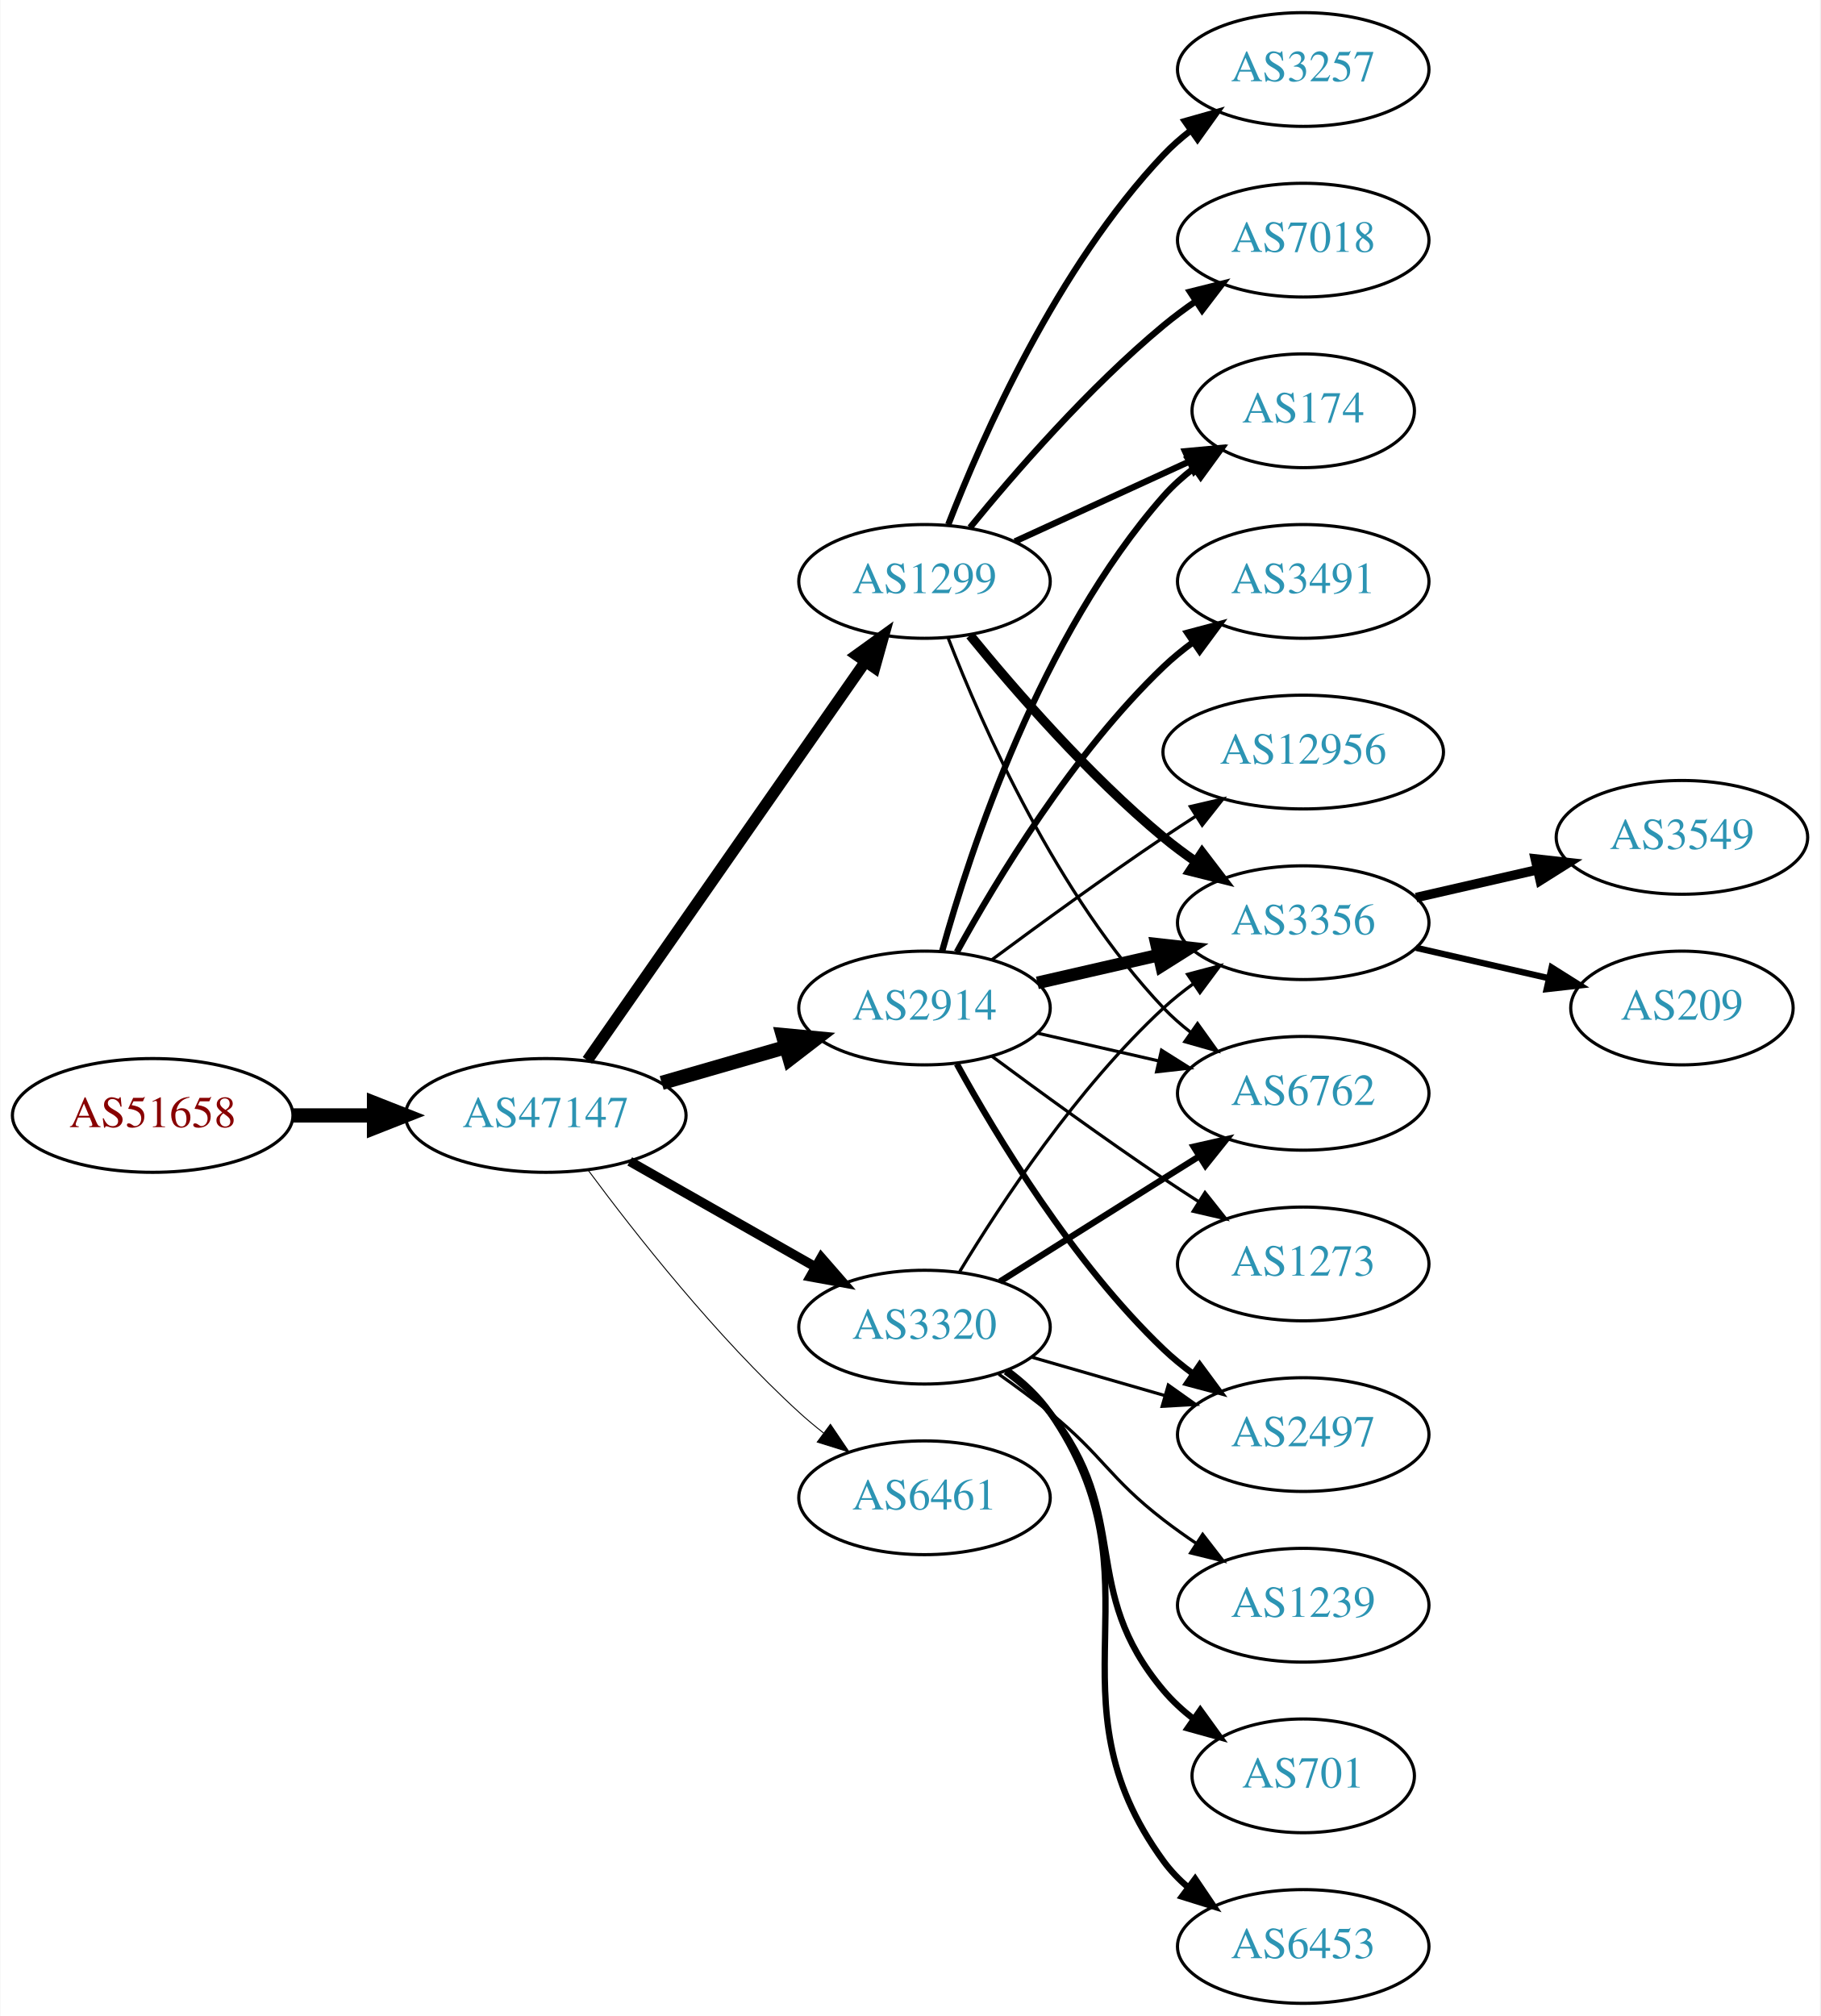
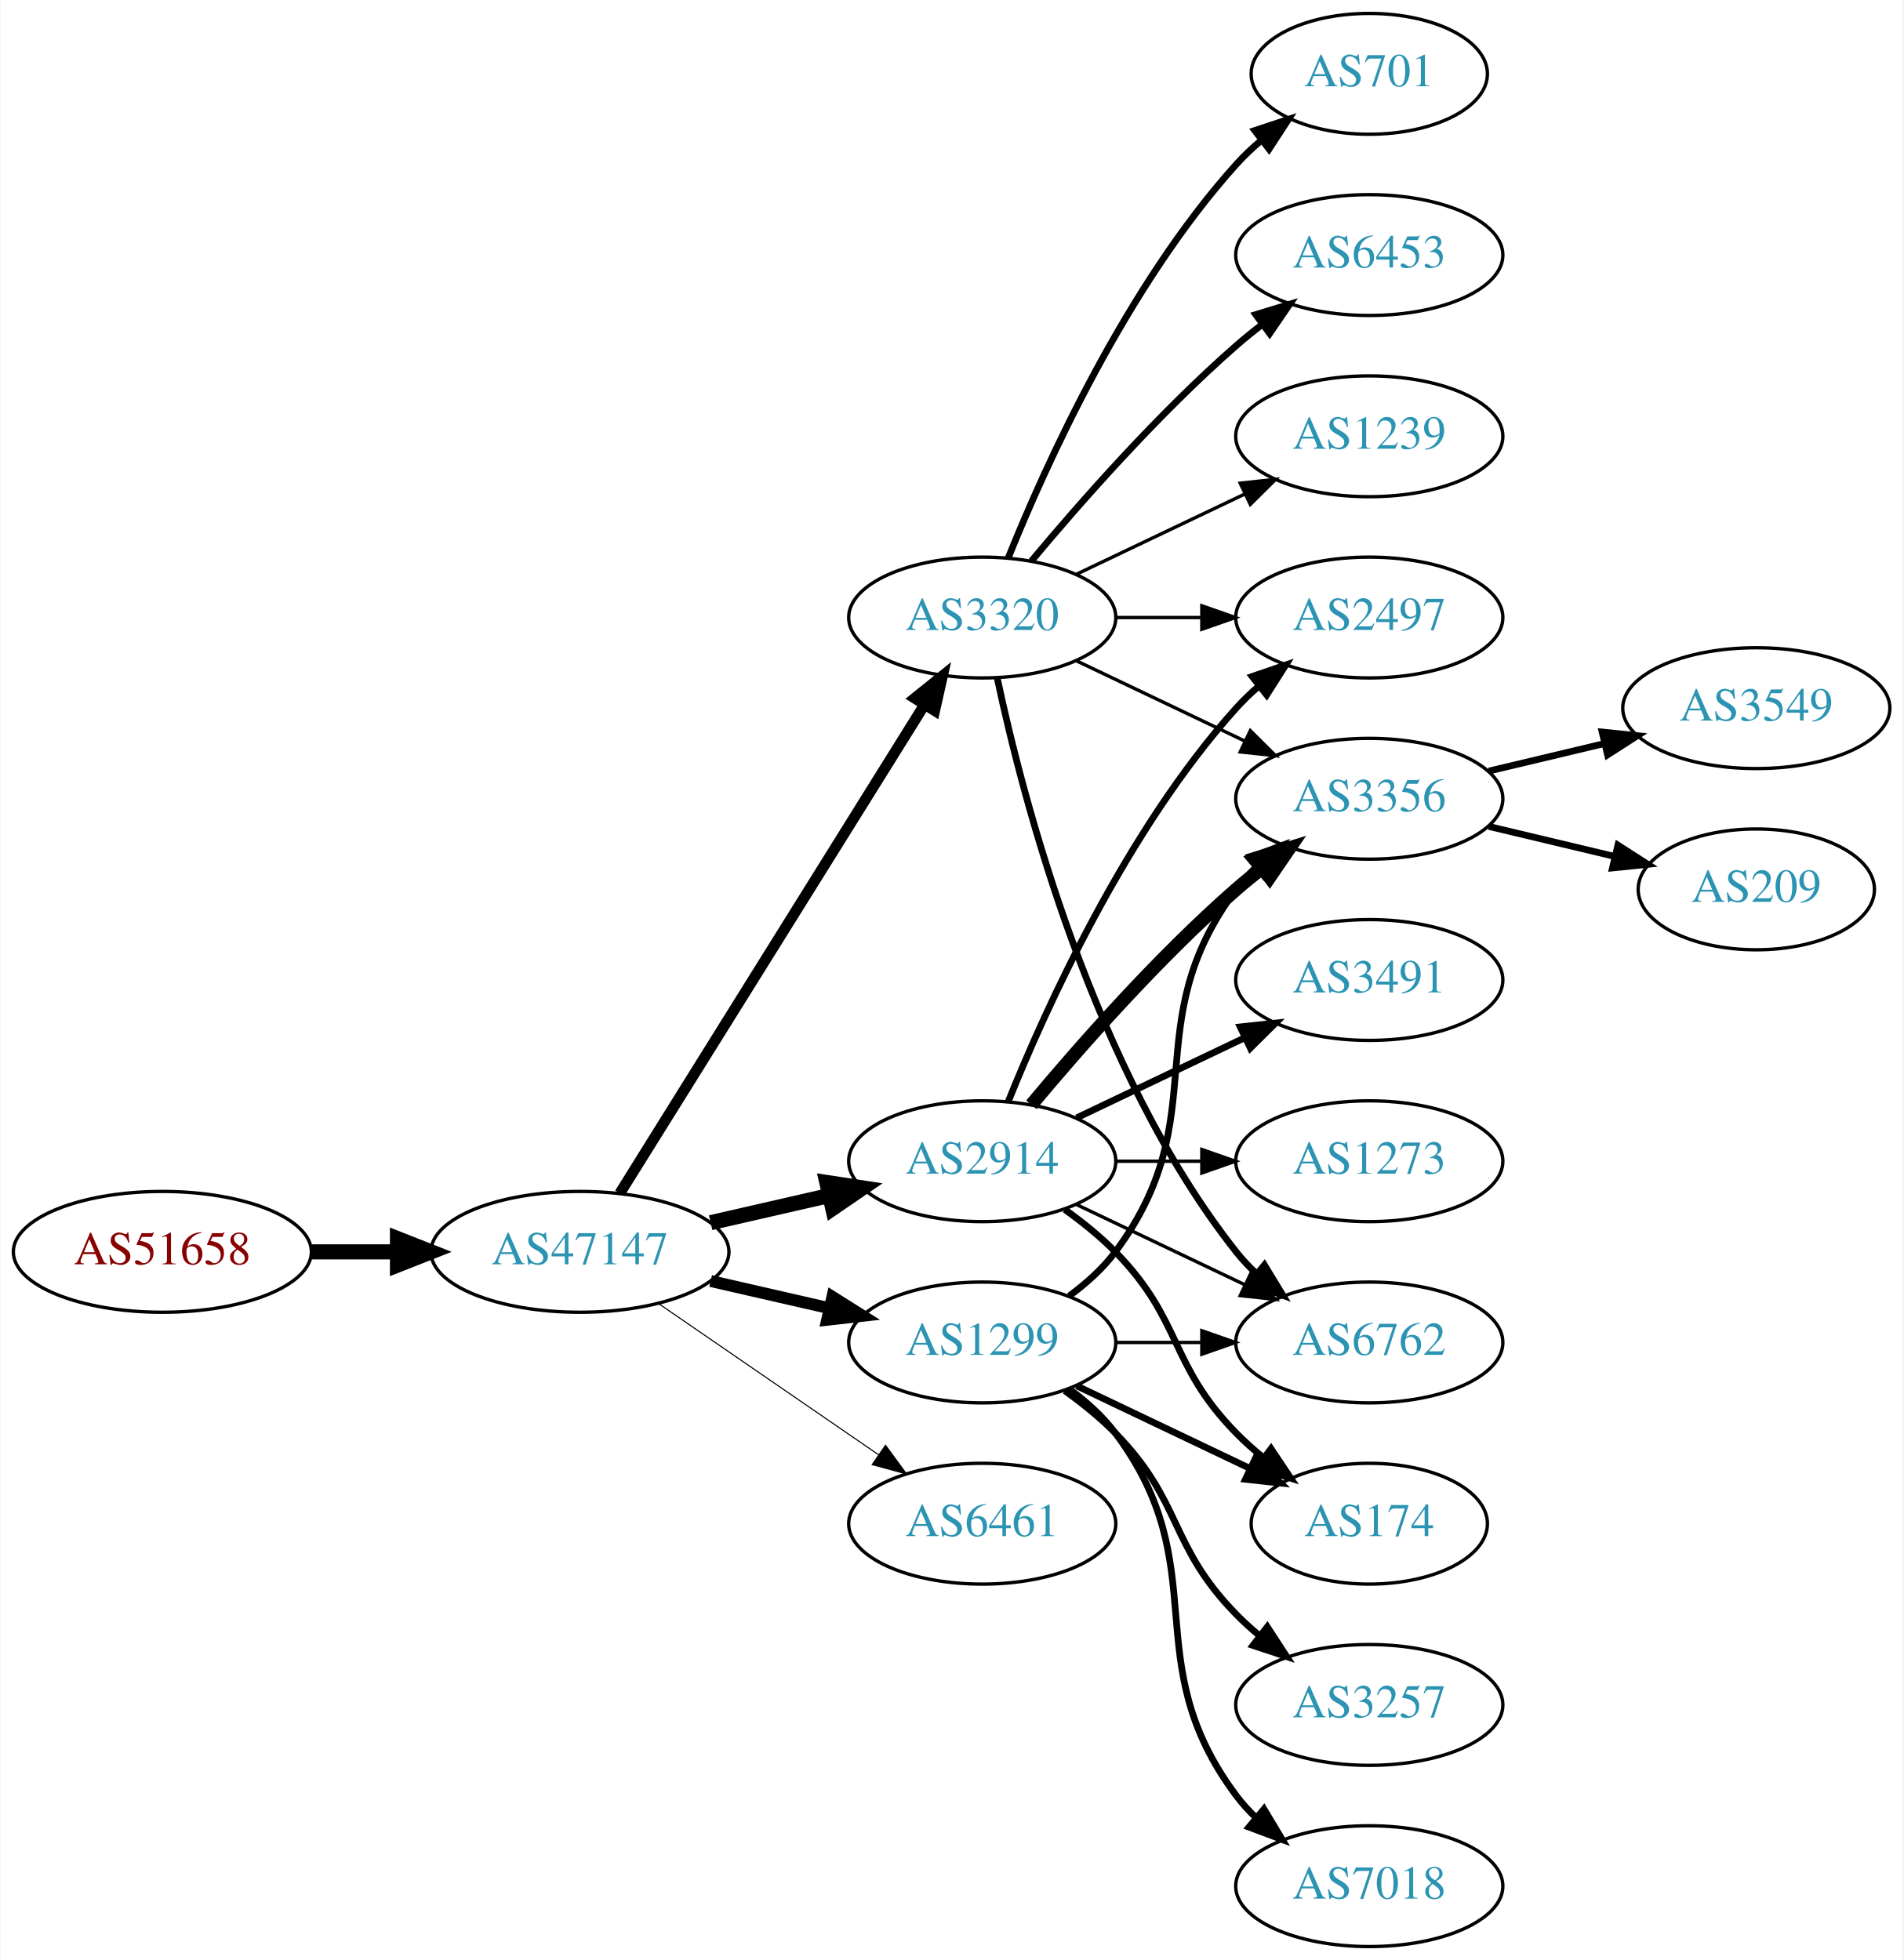
- <svg xmlns="http://www.w3.org/2000/svg" xmlns:xlink="http://www.w3.org/1999/xlink" width="576pt" height="638pt" viewBox="0.00 0.00 575.76 638.00">
-   <g id="graph0" class="graph" transform="scale(1 1) rotate(0) translate(4 634)">
-     <polygon fill="white" stroke="none" points="-4,4 -4,-634 571.762,-634 571.762,4 -4,4" />
+ <svg xmlns="http://www.w3.org/2000/svg" xmlns:xlink="http://www.w3.org/1999/xlink" width="567pt" height="584pt" viewBox="0.00 0.00 566.66 584.00">
+   <g id="graph0" class="graph" transform="scale(1 1) rotate(0) translate(4 580)">
+     <polygon fill="white" stroke="none" points="-4,4 -4,-580 562.663,-580 562.663,4 -4,4" />
    <g id="node1" class="node">
      <g id="a_node1">
        <a xlink:href="/asn/51658" xlink:title="AS51658 ~ Patrick Janesch trading as Lucesem [AT]">
-           <ellipse fill="#ffffff" stroke="black" cx="44.196" cy="-281" rx="44.393" ry="18" />
-           <text text-anchor="middle" x="44.196" y="-277.3" font-family="Times,serif" font-size="14.00" fill="#880000">AS51658</text>
+           <ellipse fill="#ffffff" stroke="black" cx="44.196" cy="-207" rx="44.393" ry="18" />
+           <text text-anchor="middle" x="44.196" y="-203.3" font-family="Times,serif" font-size="14.00" fill="#880000">AS51658</text>
        </a>
      </g>
    </g>
    <g id="node2" class="node">
      <g id="a_node2">
        <a xlink:href="/asn/47147" xlink:title="AS47147 ~ ANEXIA Internetdienstleistungs GmbH [AT]">
-           <ellipse fill="#ffffff" stroke="black" cx="168.588" cy="-281" rx="44.393" ry="18" />
-           <text text-anchor="middle" x="168.588" y="-277.3" font-family="Times,serif" font-size="14.00" fill="#2c94b3">AS47147</text>
+           <ellipse fill="#ffffff" stroke="black" cx="168.588" cy="-207" rx="44.393" ry="18" />
+           <text text-anchor="middle" x="168.588" y="-203.3" font-family="Times,serif" font-size="14.00" fill="#2c94b3">AS47147</text>
        </a>
      </g>
    </g>
    <g id="edge1" class="edge">
-       <path fill="none" stroke="black" stroke-width="4.5" d="M88.692,-281C96.898,-281 105.569,-281 114.041,-281" />
-       <polygon fill="black" stroke="black" stroke-width="4.5" points="114.233,-284.938 124.233,-281 114.233,-277.063 114.233,-284.938" />
+       <path fill="none" stroke="black" stroke-width="4.5" d="M88.692,-207C96.898,-207 105.569,-207 114.041,-207" />
+       <polygon fill="black" stroke="black" stroke-width="4.5" points="114.233,-210.938 124.233,-207 114.233,-203.063 114.233,-210.938" />
    </g>
    <g id="node3" class="node">
      <g id="a_node3">
-         <a xlink:href="/asn/1299" xlink:title="AS1299 ~ Telia Carrier [EU]">
-           <ellipse fill="#ffffff" stroke="black" cx="288.431" cy="-450" rx="39.794" ry="18" />
-           <text text-anchor="middle" x="288.431" y="-446.3" font-family="Times,serif" font-size="14.00" fill="#2c94b3">AS1299</text>
+         <a xlink:href="/asn/3320" xlink:title="AS3320 ~ DTAG [DE]">
+           <ellipse fill="#ffffff" stroke="black" cx="288.431" cy="-396" rx="39.794" ry="18" />
+           <text text-anchor="middle" x="288.431" y="-392.3" font-family="Times,serif" font-size="14.00" fill="#2c94b3">AS3320</text>
        </a>
      </g>
    </g>
    <g id="edge2" class="edge">
-       <path fill="none" stroke="black" stroke-width="3.6" d="M181.756,-298.449C202.681,-328.459 245.565,-389.959 269.777,-424.682" />
-       <polygon fill="black" stroke="black" stroke-width="3.6" points="266.914,-426.696 275.505,-432.897 272.656,-422.693 266.914,-426.696" />
+       <path fill="none" stroke="black" stroke-width="3.214" d="M180.463,-224.442C201.247,-257.775 246.707,-330.686 271.136,-369.866" />
+       <polygon fill="black" stroke="black" stroke-width="3.214" points="268.321,-371.966 276.582,-378.6 274.261,-368.263 268.321,-371.966" />
    </g>
    <g id="node4" class="node">
      <g id="a_node4">
-         <a xlink:href="/asn/2914" xlink:title="AS2914 ~ NTT America, Inc. [US]">
-           <ellipse fill="#ffffff" stroke="black" cx="288.431" cy="-315" rx="39.794" ry="18" />
-           <text text-anchor="middle" x="288.431" y="-311.3" font-family="Times,serif" font-size="14.00" fill="#2c94b3">AS2914</text>
+         <a xlink:href="/asn/1299" xlink:title="AS1299 ~ Telia Carrier [EU]">
+           <ellipse fill="#ffffff" stroke="black" cx="288.431" cy="-180" rx="39.794" ry="18" />
+           <text text-anchor="middle" x="288.431" y="-176.3" font-family="Times,serif" font-size="14.00" fill="#2c94b3">AS1299</text>
        </a>
      </g>
    </g>
    <g id="edge3" class="edge">
-       <path fill="none" stroke="black" stroke-width="4.5" d="M205.265,-291.293C217.681,-294.876 231.736,-298.931 244.667,-302.662" />
-       <polygon fill="black" stroke="black" stroke-width="4.5" points="243.591,-306.449 254.29,-305.438 245.774,-298.883 243.591,-306.449" />
+       <path fill="none" stroke="black" stroke-width="3.536" d="M207.523,-198.308C218.764,-195.733 231.176,-192.889 242.799,-190.226" />
+       <polygon fill="black" stroke="black" stroke-width="3.536" points="243.795,-193.588 252.761,-187.943 242.232,-186.765 243.795,-193.588" />
    </g>
    <g id="node5" class="node">
      <g id="a_node5">
-         <a xlink:href="/asn/3320" xlink:title="AS3320 ~ DTAG [DE]">
-           <ellipse fill="#ffffff" stroke="black" cx="288.431" cy="-214" rx="39.794" ry="18" />
-           <text text-anchor="middle" x="288.431" y="-210.3" font-family="Times,serif" font-size="14.00" fill="#2c94b3">AS3320</text>
+         <a xlink:href="/asn/2914" xlink:title="AS2914 ~ NTT America, Inc. [US]">
+           <ellipse fill="#ffffff" stroke="black" cx="288.431" cy="-234" rx="39.794" ry="18" />
+           <text text-anchor="middle" x="288.431" y="-230.3" font-family="Times,serif" font-size="14.00" fill="#2c94b3">AS2914</text>
        </a>
      </g>
    </g>
    <g id="edge4" class="edge">
-       <path fill="none" stroke="black" stroke-width="3" d="M195.158,-266.462C212.378,-256.672 235.263,-243.66 253.934,-233.045" />
-       <polygon fill="black" stroke="black" stroke-width="3" points="255.755,-236.036 262.718,-228.05 252.295,-229.95 255.755,-236.036" />
+       <path fill="none" stroke="black" stroke-width="4.5" d="M207.523,-215.692C218.764,-218.267 231.176,-221.111 242.799,-223.774" />
+       <polygon fill="black" stroke="black" stroke-width="4.5" points="242.134,-227.661 252.761,-226.057 243.893,-219.985 242.134,-227.661" />
    </g>
    <g id="node6" class="node">
      <g id="a_node6">
        <a xlink:href="/asn/6461" xlink:title="AS6461 ~ Zayo Bandwidth [US]">
-           <ellipse fill="#ffffff" stroke="black" cx="288.431" cy="-160" rx="39.794" ry="18" />
-           <text text-anchor="middle" x="288.431" y="-156.3" font-family="Times,serif" font-size="14.00" fill="#2c94b3">AS6461</text>
+           <ellipse fill="#ffffff" stroke="black" cx="288.431" cy="-126" rx="39.794" ry="18" />
+           <text text-anchor="middle" x="288.431" y="-122.3" font-family="Times,serif" font-size="14.00" fill="#2c94b3">AS6461</text>
        </a>
      </g>
    </g>
    <g id="edge5" class="edge">
-       <path fill="none" stroke="black" stroke-width="0.3" d="M182.109,-263.531C196.788,-243.714 222.473,-211.036 248.784,-187 251.201,-184.792 253.807,-182.615 256.482,-180.512" />
-       <polygon fill="black" stroke="black" stroke-width="0.3" points="258.665,-183.251 264.603,-174.476 254.489,-177.633 258.665,-183.251" />
+       <path fill="none" stroke="black" stroke-width="0.321" d="M192.031,-191.574C210.612,-178.802 237.173,-160.545 257.553,-146.537" />
+       <polygon fill="black" stroke="black" stroke-width="0.321" points="259.609,-149.371 265.867,-140.822 255.643,-143.602 259.609,-149.371" />
    </g>
    <g id="node7" class="node">
      <g id="a_node7">
-         <a xlink:href="/asn/174" xlink:title="AS174 ~ Cogent Communications [US]">
-           <ellipse fill="#ffffff" stroke="black" cx="408.273" cy="-504" rx="35.194" ry="18" />
-           <text text-anchor="middle" x="408.273" y="-500.3" font-family="Times,serif" font-size="14.00" fill="#2c94b3">AS174</text>
+         <a xlink:href="/asn/701" xlink:title="AS701 ~ UUNET [US]">
+           <ellipse fill="#ffffff" stroke="black" cx="403.724" cy="-558" rx="35.194" ry="18" />
+           <text text-anchor="middle" x="403.724" y="-554.3" font-family="Times,serif" font-size="14.00" fill="#2c94b3">AS701</text>
        </a>
      </g>
    </g>
    <g id="edge6" class="edge">
-       <path fill="none" stroke="black" stroke-width="2" d="M317.06,-462.661C333.476,-470.183 354.457,-479.798 372.054,-487.861" />
-       <polygon fill="black" stroke="black" stroke-width="2" points="370.883,-491.174 381.432,-492.158 373.799,-484.811 370.883,-491.174" />
+       <path fill="none" stroke="black" stroke-width="2" d="M296.179,-413.787C307.23,-441.243 331.283,-494.578 364.077,-531 366.393,-533.572 368.998,-536.03 371.733,-538.343" />
+       <polygon fill="black" stroke="black" stroke-width="2" points="369.599,-541.117 379.656,-544.448 373.871,-535.572 369.599,-541.117" />
    </g>
    <g id="node8" class="node">
      <g id="a_node8">
-         <a xlink:href="/asn/3356" xlink:title="AS3356 ~ Level 3 Parent, LLC [US]">
-           <ellipse fill="#ffffff" stroke="black" cx="408.273" cy="-342" rx="39.794" ry="18" />
-           <text text-anchor="middle" x="408.273" y="-338.3" font-family="Times,serif" font-size="14.00" fill="#2c94b3">AS3356</text>
+         <a xlink:href="/asn/6453" xlink:title="AS6453 ~ TATA COMMUNICATIONS (AMERICA) INC [US]">
+           <ellipse fill="#ffffff" stroke="black" cx="403.724" cy="-504" rx="39.794" ry="18" />
+           <text text-anchor="middle" x="403.724" y="-500.3" font-family="Times,serif" font-size="14.00" fill="#2c94b3">AS6453</text>
        </a>
      </g>
    </g>
    <g id="edge7" class="edge">
-       <path fill="none" stroke="black" stroke-width="3" d="M302.85,-432.935C316.964,-415.625 340.379,-388.655 364.077,-369 367.294,-366.332 370.794,-363.73 374.365,-361.259" />
-       <polygon fill="black" stroke="black" stroke-width="3" points="376.288,-364.183 382.721,-355.764 372.442,-358.334 376.288,-364.183" />
+       <path fill="none" stroke="black" stroke-width="2" d="M303.061,-412.817C317.343,-429.929 340.89,-456.745 364.077,-477 366.543,-479.154 369.182,-481.294 371.879,-483.372" />
+       <polygon fill="black" stroke="black" stroke-width="2" points="369.904,-486.264 380.033,-489.37 374.052,-480.625 369.904,-486.264" />
    </g>
    <g id="node9" class="node">
      <g id="a_node9">
-         <a xlink:href="/asn/3257" xlink:title="AS3257 ~ GTT [DE]">
-           <ellipse fill="#ffffff" stroke="black" cx="408.273" cy="-612" rx="39.794" ry="18" />
-           <text text-anchor="middle" x="408.273" y="-608.3" font-family="Times,serif" font-size="14.00" fill="#2c94b3">AS3257</text>
+         <a xlink:href="/asn/6762" xlink:title="AS6762 ~ TELECOM ITALIA SPARKLE S.p.A. [IT]">
+           <ellipse fill="#ffffff" stroke="black" cx="403.724" cy="-180" rx="39.794" ry="18" />
+           <text text-anchor="middle" x="403.724" y="-176.3" font-family="Times,serif" font-size="14.00" fill="#2c94b3">AS6762</text>
        </a>
      </g>
    </g>
    <g id="edge8" class="edge">
-       <path fill="none" stroke="black" stroke-width="2" d="M295.954,-467.994C306.704,-495.728 330.362,-549.429 364.077,-585 366.663,-587.728 369.581,-590.294 372.649,-592.677" />
-       <polygon fill="black" stroke="black" stroke-width="2" points="370.803,-595.658 380.997,-598.543 374.827,-589.93 370.803,-595.658" />
+       <path fill="none" stroke="black" stroke-width="2" d="M292.921,-377.84C300.552,-341.97 321.544,-260.845 364.077,-207 365.885,-204.712 367.937,-202.538 370.132,-200.49" />
+       <polygon fill="black" stroke="black" stroke-width="2" points="372.486,-203.086 377.992,-194.034 368.043,-197.677 372.486,-203.086" />
    </g>
    <g id="node10" class="node">
      <g id="a_node10">
-         <a xlink:href="/asn/7018" xlink:title="AS7018 ~ AT&amp;T Services, Inc. [US]">
-           <ellipse fill="#ffffff" stroke="black" cx="408.273" cy="-558" rx="39.794" ry="18" />
-           <text text-anchor="middle" x="408.273" y="-554.3" font-family="Times,serif" font-size="14.00" fill="#2c94b3">AS7018</text>
+         <a xlink:href="/asn/1239" xlink:title="AS1239 ~ Sprint [US]">
+           <ellipse fill="#ffffff" stroke="black" cx="403.724" cy="-450" rx="39.794" ry="18" />
+           <text text-anchor="middle" x="403.724" y="-446.3" font-family="Times,serif" font-size="14.00" fill="#2c94b3">AS1239</text>
        </a>
      </g>
    </g>
    <g id="edge9" class="edge">
-       <path fill="none" stroke="black" stroke-width="2" d="M302.85,-467.065C316.964,-484.375 340.379,-511.345 364.077,-531 367.294,-533.668 370.794,-536.27 374.365,-538.741" />
-       <polygon fill="black" stroke="black" stroke-width="2" points="372.442,-541.666 382.721,-544.236 376.288,-535.817 372.442,-541.666" />
+       <path fill="none" stroke="black" d="M316.567,-408.934C331.561,-416.081 350.382,-425.052 366.605,-432.785" />
+       <polygon fill="black" stroke="black" points="365.276,-436.028 375.809,-437.171 368.288,-429.709 365.276,-436.028" />
    </g>
    <g id="node11" class="node">
      <g id="a_node11">
-         <a xlink:href="/asn/6762" xlink:title="AS6762 ~ TELECOM ITALIA SPARKLE S.p.A. [IT]">
-           <ellipse fill="#ffffff" stroke="black" cx="408.273" cy="-288" rx="39.794" ry="18" />
-           <text text-anchor="middle" x="408.273" y="-284.3" font-family="Times,serif" font-size="14.00" fill="#2c94b3">AS6762</text>
+         <a xlink:href="/asn/2497" xlink:title="AS2497 ~ Internet Initiative Japan Inc. [JP]">
+           <ellipse fill="#ffffff" stroke="black" cx="403.724" cy="-396" rx="39.794" ry="18" />
+           <text text-anchor="middle" x="403.724" y="-392.3" font-family="Times,serif" font-size="14.00" fill="#2c94b3">AS2497</text>
        </a>
      </g>
    </g>
    <g id="edge10" class="edge">
-       <path fill="none" stroke="black" d="M295.954,-432.006C306.704,-404.272 330.362,-350.571 364.077,-315 366.663,-312.272 369.581,-309.706 372.649,-307.323" />
-       <polygon fill="black" stroke="black" points="374.827,-310.07 380.997,-301.457 370.803,-304.342 374.827,-310.07" />
-     </g>
-     <g id="edge11" class="edge">
-       <path fill="none" stroke="black" stroke-width="2" d="M294.004,-332.946C302.909,-364.995 325.194,-432.842 364.077,-477 366.905,-480.211 370.206,-483.172 373.701,-485.864" />
-       <polygon fill="black" stroke="black" stroke-width="2" points="371.858,-488.845 382.076,-491.645 375.835,-483.084 371.858,-488.845" />
-     </g>
-     <g id="edge12" class="edge">
-       <path fill="none" stroke="black" stroke-width="4" d="M324.15,-322.955C336.15,-325.704 349.771,-328.825 362.463,-331.733" />
-       <polygon fill="black" stroke="black" stroke-width="4" points="361.866,-335.187 372.395,-334.009 363.429,-328.364 361.866,-335.187" />
-     </g>
-     <g id="edge16" class="edge">
-       <path fill="none" stroke="black" d="M324.15,-307.045C336.15,-304.296 349.771,-301.175 362.463,-298.267" />
-       <polygon fill="black" stroke="black" points="363.429,-301.636 372.395,-295.991 361.866,-294.813 363.429,-301.636" />
+       <path fill="none" stroke="black" d="M328.103,-396C336.306,-396 345.07,-396 353.602,-396" />
+       <polygon fill="black" stroke="black" points="353.841,-399.5 363.841,-396 353.841,-392.5 353.841,-399.5" />
    </g>
    <g id="node12" class="node">
      <g id="a_node12">
-         <a xlink:href="/asn/3491" xlink:title="AS3491 ~ PCCW Global, Inc. [US]">
-           <ellipse fill="#ffffff" stroke="black" cx="408.273" cy="-450" rx="39.794" ry="18" />
-           <text text-anchor="middle" x="408.273" y="-446.3" font-family="Times,serif" font-size="14.00" fill="#2c94b3">AS3491</text>
-         </a>
-       </g>
-     </g>
-     <g id="edge13" class="edge">
-       <path fill="none" stroke="black" stroke-width="2" d="M298.672,-332.713C311.218,-355.561 335.394,-395.611 364.077,-423 366.946,-425.739 370.134,-428.347 373.443,-430.785" />
-       <polygon fill="black" stroke="black" stroke-width="2" points="371.567,-433.742 381.803,-436.477 375.507,-427.956 371.567,-433.742" />
+         <a xlink:href="/asn/3356" xlink:title="AS3356 ~ Level 3 Parent, LLC [US]">
+           <ellipse fill="#ffffff" stroke="black" cx="403.724" cy="-342" rx="39.794" ry="18" />
+           <text text-anchor="middle" x="403.724" y="-338.3" font-family="Times,serif" font-size="14.00" fill="#2c94b3">AS3356</text>
+         </a>
+       </g>
+     </g>
+     <g id="edge11" class="edge">
+       <path fill="none" stroke="black" d="M316.567,-383.066C331.561,-375.919 350.382,-366.948 366.605,-359.215" />
+       <polygon fill="black" stroke="black" points="368.288,-362.291 375.809,-354.829 365.276,-355.972 368.288,-362.291" />
+     </g>
+     <g id="edge21" class="edge">
+       <path fill="none" stroke="black" d="M328.103,-180C336.306,-180 345.07,-180 353.602,-180" />
+       <polygon fill="black" stroke="black" points="353.841,-183.5 363.841,-180 353.841,-176.5 353.841,-183.5" />
+     </g>
+     <g id="edge22" class="edge">
+       <path fill="none" stroke="black" stroke-width="2" d="M314.362,-193.882C319.438,-197.611 324.356,-202.016 328.077,-207 358.349,-247.542 333.806,-274.458 364.077,-315 365.822,-317.336 367.829,-319.545 369.992,-321.617" />
+       <polygon fill="black" stroke="black" stroke-width="2" points="367.87,-324.405 377.793,-328.118 372.352,-319.027 367.87,-324.405" />
    </g>
    <g id="node13" class="node">
      <g id="a_node13">
-         <a xlink:href="/asn/2497" xlink:title="AS2497 ~ Internet Initiative Japan Inc. [JP]">
-           <ellipse fill="#ffffff" stroke="black" cx="408.273" cy="-180" rx="39.794" ry="18" />
-           <text text-anchor="middle" x="408.273" y="-176.3" font-family="Times,serif" font-size="14.00" fill="#2c94b3">AS2497</text>
-         </a>
-       </g>
+         <a xlink:href="/asn/174" xlink:title="AS174 ~ Cogent Communications [US]">
+           <ellipse fill="#ffffff" stroke="black" cx="403.724" cy="-126" rx="35.194" ry="18" />
+           <text text-anchor="middle" x="403.724" y="-122.3" font-family="Times,serif" font-size="14.00" fill="#2c94b3">AS174</text>
+         </a>
+       </g>
+     </g>
+     <g id="edge20" class="edge">
+       <path fill="none" stroke="black" stroke-width="2" d="M316.567,-167.066C331.999,-159.71 351.485,-150.423 368.02,-142.541" />
+       <polygon fill="black" stroke="black" stroke-width="2" points="369.84,-145.551 377.361,-138.089 366.828,-139.232 369.84,-145.551" />
+     </g>
+     <g id="node18" class="node">
+       <g id="a_node18">
+         <a xlink:href="/asn/7018" xlink:title="AS7018 ~ AT&amp;T Services, Inc. [US]">
+           <ellipse fill="#ffffff" stroke="black" cx="403.724" cy="-18" rx="39.794" ry="18" />
+           <text text-anchor="middle" x="403.724" y="-14.3" font-family="Times,serif" font-size="14.00" fill="#2c94b3">AS7018</text>
+         </a>
+       </g>
+     </g>
+     <g id="edge23" class="edge">
+       <path fill="none" stroke="black" stroke-width="2" d="M314.362,-166.118C319.438,-162.389 324.356,-157.984 328.077,-153 358.349,-112.458 333.806,-85.542 364.077,-45 365.822,-42.664 367.829,-40.455 369.992,-38.383" />
+       <polygon fill="black" stroke="black" stroke-width="2" points="372.352,-40.973 377.793,-31.882 367.87,-35.595 372.352,-40.973" />
+     </g>
+     <g id="node19" class="node">
+       <g id="a_node19">
+         <a xlink:href="/asn/3257" xlink:title="AS3257 ~ GTT [DE]">
+           <ellipse fill="#ffffff" stroke="black" cx="403.724" cy="-72" rx="39.794" ry="18" />
+           <text text-anchor="middle" x="403.724" y="-68.3" font-family="Times,serif" font-size="14.00" fill="#2c94b3">AS3257</text>
+         </a>
+       </g>
+     </g>
+     <g id="edge24" class="edge">
+       <path fill="none" stroke="black" stroke-width="2" d="M313.025,-165.611C318.281,-161.852 323.613,-157.563 328.077,-153 348.25,-132.383 343.905,-119.617 364.077,-99 366.17,-96.861 368.453,-94.782 370.83,-92.79" />
+       <polygon fill="black" stroke="black" stroke-width="2" points="373.349,-95.268 379.13,-86.389 369.074,-89.725 373.349,-95.268" />
+     </g>
+     <g id="edge16" class="edge">
+       <path fill="none" stroke="black" d="M316.567,-221.066C331.561,-213.919 350.382,-204.948 366.605,-197.215" />
+       <polygon fill="black" stroke="black" points="368.288,-200.291 375.809,-192.829 365.276,-193.972 368.288,-200.291" />
    </g>
    <g id="edge14" class="edge">
-       <path fill="none" stroke="black" stroke-width="2" d="M298.672,-297.287C311.218,-274.439 335.394,-234.389 364.077,-207 366.946,-204.261 370.134,-201.653 373.443,-199.215" />
-       <polygon fill="black" stroke="black" stroke-width="2" points="375.507,-202.044 381.803,-193.523 371.567,-196.258 375.507,-202.044" />
+       <path fill="none" stroke="black" stroke-width="2" d="M296.179,-251.787C307.23,-279.243 331.283,-332.578 364.077,-369 366.08,-371.224 368.298,-373.363 370.631,-375.397" />
+       <polygon fill="black" stroke="black" stroke-width="2" points="368.829,-378.433 378.85,-381.873 373.161,-372.935 368.829,-378.433" />
+     </g>
+     <g id="edge12" class="edge">
+       <path fill="none" stroke="black" stroke-width="4" d="M303.061,-250.817C317.343,-267.929 340.89,-294.745 364.077,-315 366.543,-317.154 369.182,-319.294 371.879,-321.372" />
+       <polygon fill="black" stroke="black" stroke-width="4" points="369.904,-324.264 380.033,-327.37 374.052,-318.625 369.904,-324.264" />
+     </g>
+     <g id="edge13" class="edge">
+       <path fill="none" stroke="black" stroke-width="2" d="M313.025,-219.611C318.281,-215.852 323.613,-211.563 328.077,-207 348.25,-186.383 343.905,-173.617 364.077,-153 366.556,-150.466 369.303,-148.017 372.156,-145.696" />
+       <polygon fill="black" stroke="black" stroke-width="2" points="374.458,-148.343 380.341,-139.532 370.247,-142.752 374.458,-148.343" />
    </g>
    <g id="node14" class="node">
      <g id="a_node14">
-         <a xlink:href="/asn/12956" xlink:title="AS12956 ~ TELXIUS [ES]">
-           <ellipse fill="#ffffff" stroke="black" cx="408.273" cy="-396" rx="44.393" ry="18" />
-           <text text-anchor="middle" x="408.273" y="-392.3" font-family="Times,serif" font-size="14.00" fill="#2c94b3">AS12956</text>
+         <a xlink:href="/asn/3491" xlink:title="AS3491 ~ PCCW Global, Inc. [US]">
+           <ellipse fill="#ffffff" stroke="black" cx="403.724" cy="-288" rx="39.794" ry="18" />
+           <text text-anchor="middle" x="403.724" y="-284.3" font-family="Times,serif" font-size="14.00" fill="#2c94b3">AS3491</text>
        </a>
      </g>
    </g>
    <g id="edge15" class="edge">
-       <path fill="none" stroke="black" d="M309.761,-330.277C324.623,-341.304 345.368,-356.407 364.077,-369 367.367,-371.215 370.83,-373.482 374.304,-375.715" />
-       <polygon fill="black" stroke="black" points="372.552,-378.748 382.872,-381.148 376.301,-372.837 372.552,-378.748" />
+       <path fill="none" stroke="black" stroke-width="2" d="M316.567,-246.934C331.561,-254.081 350.382,-263.052 366.605,-270.785" />
+       <polygon fill="black" stroke="black" stroke-width="2" points="365.276,-274.028 375.809,-275.171 368.288,-267.709 365.276,-274.028" />
    </g>
    <g id="node15" class="node">
      <g id="a_node15">
        <a xlink:href="/asn/1273" xlink:title="AS1273 ~ Vodafone Group PLC [EU]">
-           <ellipse fill="#ffffff" stroke="black" cx="408.273" cy="-234" rx="39.794" ry="18" />
-           <text text-anchor="middle" x="408.273" y="-230.3" font-family="Times,serif" font-size="14.00" fill="#2c94b3">AS1273</text>
+           <ellipse fill="#ffffff" stroke="black" cx="403.724" cy="-234" rx="39.794" ry="18" />
+           <text text-anchor="middle" x="403.724" y="-230.3" font-family="Times,serif" font-size="14.00" fill="#2c94b3">AS1273</text>
        </a>
      </g>
    </g>
    <g id="edge17" class="edge">
-       <path fill="none" stroke="black" d="M309.761,-299.723C324.623,-288.696 345.368,-273.593 364.077,-261 367.626,-258.611 371.377,-256.161 375.125,-253.758" />
-       <polygon fill="black" stroke="black" points="377.193,-256.591 383.774,-248.288 373.451,-250.675 377.193,-256.591" />
-     </g>
-     <g id="edge22" class="edge">
-       <path fill="none" stroke="black" d="M299.602,-231.636C312.596,-253.122 336.707,-289.681 364.077,-315 366.989,-317.693 370.205,-320.271 373.531,-322.692" />
-       <polygon fill="black" stroke="black" points="371.668,-325.657 381.912,-328.361 375.59,-319.859 371.668,-325.657" />
-     </g>
-     <g id="edge21" class="edge">
-       <path fill="none" stroke="black" stroke-width="2" d="M312.288,-228.419C327.056,-237.728 346.694,-250.095 364.077,-261 367.701,-263.274 371.498,-265.652 375.273,-268.014" />
-       <polygon fill="black" stroke="black" stroke-width="2" points="373.616,-271.106 383.95,-273.441 377.327,-265.171 373.616,-271.106" />
-     </g>
-     <g id="edge23" class="edge">
-       <path fill="none" stroke="black" d="M322.257,-204.529C335.299,-200.766 350.48,-196.386 364.374,-192.377" />
-       <polygon fill="black" stroke="black" points="365.577,-195.673 374.215,-189.538 363.637,-188.947 365.577,-195.673" />
+       <path fill="none" stroke="black" d="M328.103,-234C336.306,-234 345.07,-234 353.602,-234" />
+       <polygon fill="black" stroke="black" points="353.841,-237.5 363.841,-234 353.841,-230.5 353.841,-237.5" />
    </g>
    <g id="node16" class="node">
      <g id="a_node16">
-         <a xlink:href="/asn/1239" xlink:title="AS1239 ~ Sprint [US]">
-           <ellipse fill="#ffffff" stroke="black" cx="408.273" cy="-126" rx="39.794" ry="18" />
-           <text text-anchor="middle" x="408.273" y="-122.3" font-family="Times,serif" font-size="14.00" fill="#2c94b3">AS1239</text>
+         <a xlink:href="/asn/3549" xlink:title="AS3549 ~ Level 3 Parent, LLC [US]">
+           <ellipse fill="#ffffff" stroke="black" cx="519.017" cy="-369" rx="39.794" ry="18" />
+           <text text-anchor="middle" x="519.017" y="-365.3" font-family="Times,serif" font-size="14.00" fill="#2c94b3">AS3549</text>
        </a>
      </g>
    </g>
    <g id="edge18" class="edge">
-       <path fill="none" stroke="black" d="M311.914,-199.124C317.321,-195.321 323,-191.134 328.077,-187 345.144,-173.105 346.661,-166.454 364.077,-153 367.384,-150.445 370.942,-147.914 374.545,-145.484" />
-       <polygon fill="black" stroke="black" points="376.456,-148.417 382.939,-140.037 372.645,-142.545 376.456,-148.417" />
+       <path fill="none" stroke="black" stroke-width="2" d="M439.331,-350.248C450.202,-352.838 462.357,-355.735 473.799,-358.462" />
+       <polygon fill="black" stroke="black" stroke-width="2" points="473.082,-361.889 483.621,-360.803 474.705,-355.08 473.082,-361.889" />
    </g>
    <g id="node17" class="node">
      <g id="a_node17">
-         <a xlink:href="/asn/701" xlink:title="AS701 ~ UUNET [US]">
-           <ellipse fill="#ffffff" stroke="black" cx="408.273" cy="-72" rx="35.194" ry="18" />
-           <text text-anchor="middle" x="408.273" y="-68.3" font-family="Times,serif" font-size="14.00" fill="#2c94b3">AS701</text>
+         <a xlink:href="/asn/209" xlink:title="AS209 ~ CenturyLink Communications, LLC [US]">
+           <ellipse fill="#ffffff" stroke="black" cx="519.017" cy="-315" rx="35.194" ry="18" />
+           <text text-anchor="middle" x="519.017" y="-311.3" font-family="Times,serif" font-size="14.00" fill="#2c94b3">AS209</text>
        </a>
      </g>
    </g>
    <g id="edge19" class="edge">
-       <path fill="none" stroke="black" stroke-width="2" d="M314.119,-199.931C319.207,-196.211 324.192,-191.858 328.077,-187 354.472,-154 336.847,-131.314 364.077,-99 366.834,-95.728 370.092,-92.729 373.562,-90.016" />
-       <polygon fill="black" stroke="black" stroke-width="2" points="375.698,-92.794 381.91,-84.212 371.702,-87.047 375.698,-92.794" />
-     </g>
-     <g id="node18" class="node">
-       <g id="a_node18">
-         <a xlink:href="/asn/6453" xlink:title="AS6453 ~ TATA COMMUNICATIONS (AMERICA) INC [US]">
-           <ellipse fill="#ffffff" stroke="black" cx="408.273" cy="-18" rx="39.794" ry="18" />
-           <text text-anchor="middle" x="408.273" y="-14.3" font-family="Times,serif" font-size="14.00" fill="#2c94b3">AS6453</text>
-         </a>
-       </g>
-     </g>
-     <g id="edge20" class="edge">
-       <path fill="none" stroke="black" stroke-width="2" d="M314.637,-200.316C319.699,-196.576 324.541,-192.118 328.077,-187 365.089,-133.435 325.708,-97.6 364.077,-45 366.292,-41.963 368.962,-39.191 371.875,-36.679" />
-       <polygon fill="black" stroke="black" stroke-width="2" points="374.071,-39.408 380.008,-30.633 369.895,-33.79 374.071,-39.408" />
-     </g>
-     <g id="node19" class="node">
-       <g id="a_node19">
-         <a xlink:href="/asn/3549" xlink:title="AS3549 ~ Level 3 Parent, LLC [US]">
-           <ellipse fill="#ffffff" stroke="black" cx="528.116" cy="-369" rx="39.794" ry="18" />
-           <text text-anchor="middle" x="528.116" y="-365.3" font-family="Times,serif" font-size="14.00" fill="#2c94b3">AS3549</text>
-         </a>
-       </g>
-     </g>
-     <g id="edge24" class="edge">
-       <path fill="none" stroke="black" stroke-width="3" d="M443.993,-349.955C455.993,-352.704 469.613,-355.825 482.306,-358.733" />
-       <polygon fill="black" stroke="black" stroke-width="3" points="481.708,-362.187 492.238,-361.009 483.272,-355.364 481.708,-362.187" />
-     </g>
-     <g id="node20" class="node">
-       <g id="a_node20">
-         <a xlink:href="/asn/209" xlink:title="AS209 ~ CenturyLink Communications, LLC [US]">
-           <ellipse fill="#ffffff" stroke="black" cx="528.116" cy="-315" rx="35.194" ry="18" />
-           <text text-anchor="middle" x="528.116" y="-311.3" font-family="Times,serif" font-size="14.00" fill="#2c94b3">AS209</text>
-         </a>
-       </g>
-     </g>
-     <g id="edge25" class="edge">
-       <path fill="none" stroke="black" stroke-width="2" d="M443.993,-334.045C457.085,-331.045 472.107,-327.604 485.748,-324.478" />
-       <polygon fill="black" stroke="black" stroke-width="2" points="486.89,-327.807 495.855,-322.162 485.326,-320.984 486.89,-327.807" />
+       <path fill="none" stroke="black" stroke-width="2" d="M439.331,-333.752C451.125,-330.942 464.43,-327.771 476.698,-324.847" />
+       <polygon fill="black" stroke="black" stroke-width="2" points="477.787,-328.186 486.703,-322.463 476.164,-321.376 477.787,-328.186" />
    </g>
  </g>
</svg>
